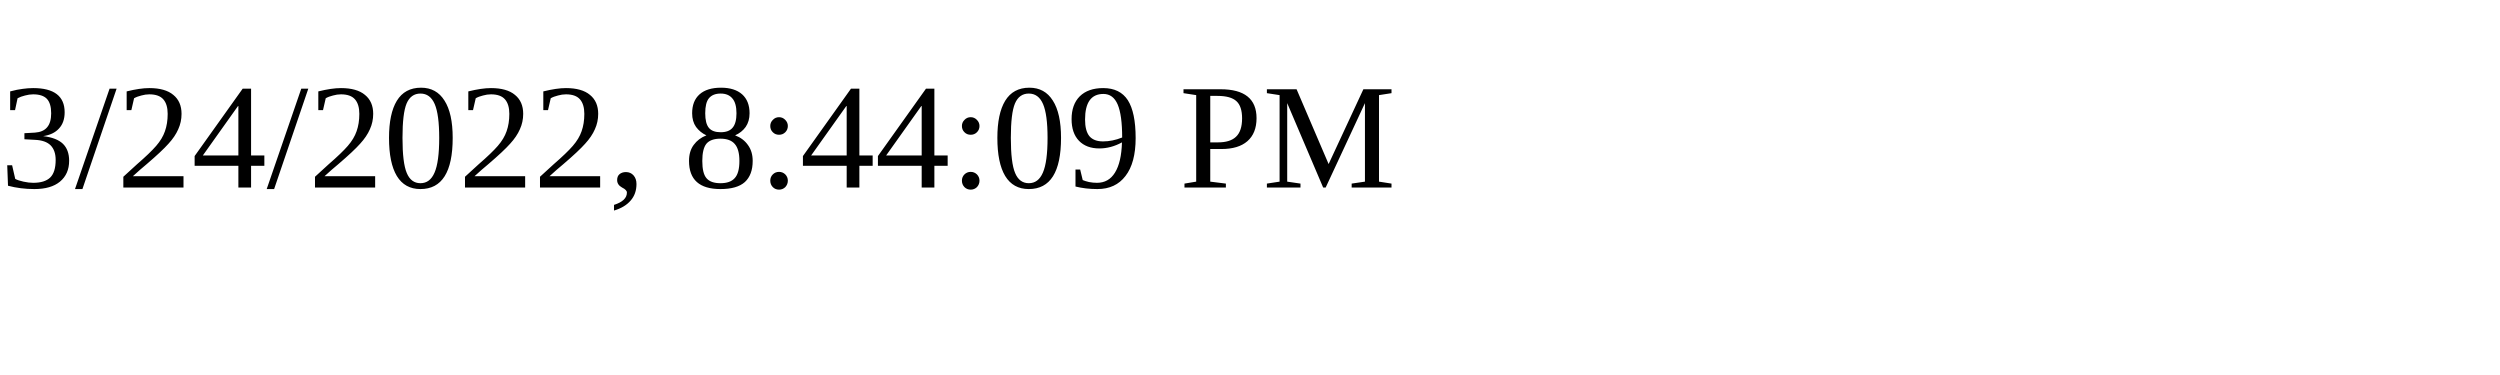
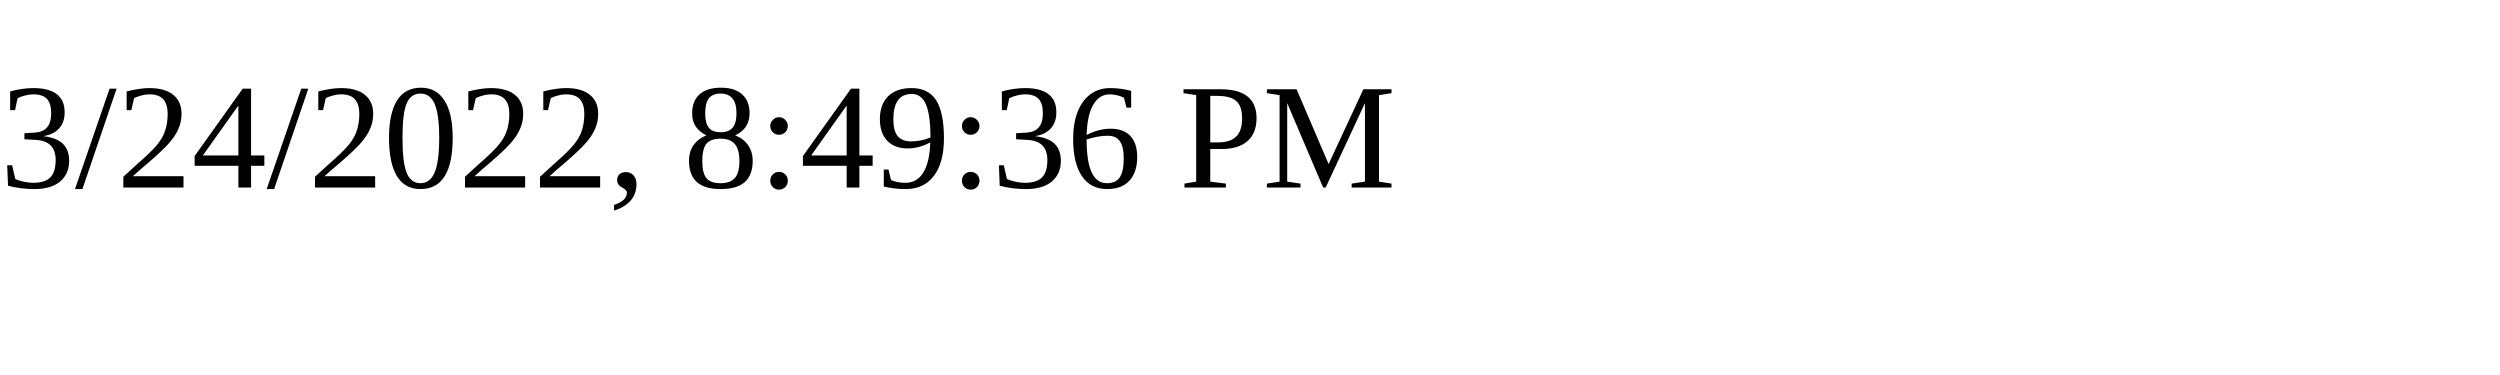
<svg xmlns="http://www.w3.org/2000/svg" height="30" width="200">
-   <text x="0" y="15">3/24/2022, 8:44:09 PM</text>
+   <text x="0" y="15">3/24/2022, 8:49:36 PM</text>
</svg>
